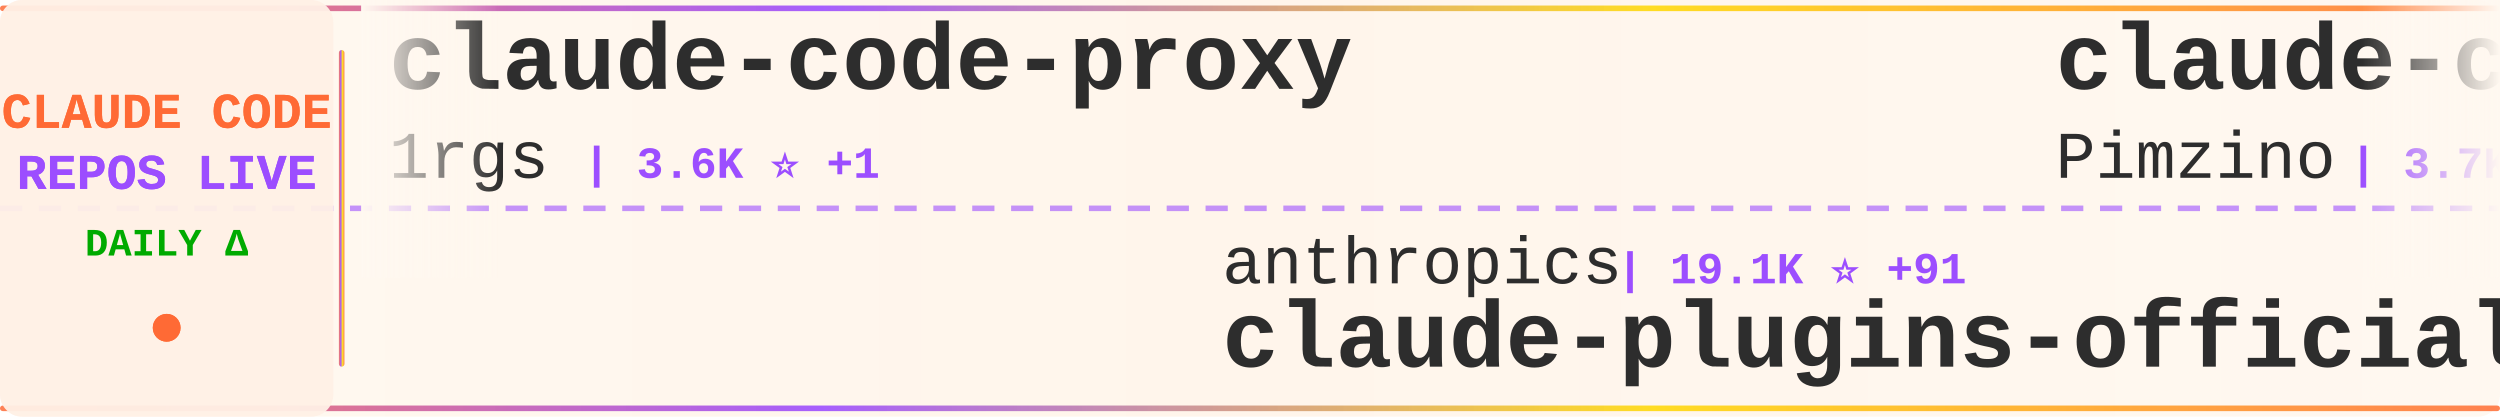
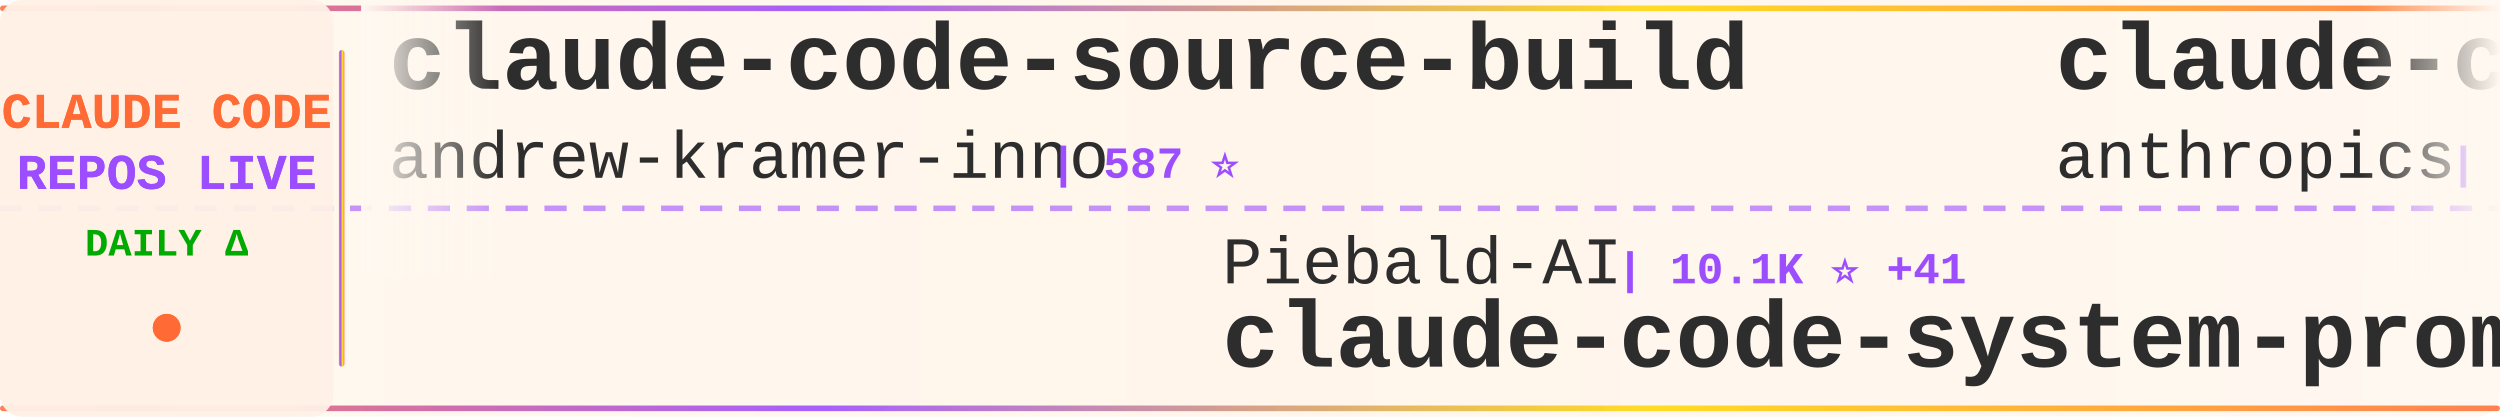
<svg xmlns="http://www.w3.org/2000/svg" width="900" height="150">
  <defs>
    <linearGradient id="tickerBg" x1="0%" y1="0%" x2="100%" y2="0%">
      <stop offset="0%" style="stop-color:#fff8f0;stop-opacity:0.98" />
      <stop offset="50%" style="stop-color:#fff5eb;stop-opacity:1" />
      <stop offset="100%" style="stop-color:#fff8f0;stop-opacity:0.98" />
    </linearGradient>
    <linearGradient id="borderGrad" x1="0%" y1="0%" x2="100%" y2="0%">
      <stop offset="0%" style="stop-color:#FF6B35;stop-opacity:0.85">
        <animate attributeName="stop-opacity" values="0.85;1;0.85" dur="2s" repeatCount="indefinite" />
      </stop>
      <stop offset="33%" style="stop-color:#9C4EFF;stop-opacity:0.9">
        <animate attributeName="stop-opacity" values="0.9;1;0.9" dur="2.2s" repeatCount="indefinite" />
      </stop>
      <stop offset="66%" style="stop-color:#FFD700;stop-opacity:0.85">
        <animate attributeName="stop-opacity" values="0.85;1;0.85" dur="1.8s" repeatCount="indefinite" />
      </stop>
      <stop offset="100%" style="stop-color:#FF6B35;stop-opacity:0.85">
        <animate attributeName="stop-opacity" values="0.85;1;0.85" dur="2s" repeatCount="indefinite" />
      </stop>
    </linearGradient>
    <filter id="textGlow">
      <feGaussianBlur stdDeviation="0.15" result="coloredBlur" />
      <feMerge>
        <feMergeNode in="coloredBlur" />
        <feMergeNode in="SourceGraphic" />
      </feMerge>
    </filter>
    <filter id="metricGlow">
      <feGaussianBlur stdDeviation="0.2" result="coloredBlur" />
      <feMerge>
        <feMergeNode in="coloredBlur" />
        <feMergeNode in="SourceGraphic" />
      </feMerge>
    </filter>
    <linearGradient id="leftFade" x1="0%" y1="0%" x2="100%" y2="0%">
      <stop offset="0%" style="stop-color:#fff8f0;stop-opacity:1" />
      <stop offset="100%" style="stop-color:#fff8f0;stop-opacity:0" />
    </linearGradient>
    <linearGradient id="rightFade" x1="0%" y1="0%" x2="100%" y2="0%">
      <stop offset="0%" style="stop-color:#fff8f0;stop-opacity:0" />
      <stop offset="100%" style="stop-color:#fff8f0;stop-opacity:1" />
    </linearGradient>
  </defs>
  <rect width="900" height="150" fill="url(#tickerBg)" rx="8" />
  <rect x="0" y="2" width="900" height="2" fill="url(#borderGrad)" rx="1" />
  <rect x="0" y="146" width="900" height="2" fill="url(#borderGrad)" rx="1" />
  <line x1="0" y1="75" x2="900" y2="75" stroke="#9C4EFF" stroke-width="2" stroke-dasharray="8 6" opacity="0.6" />
  <rect x="0" y="0" width="120" height="150" fill="#fff0e6" opacity="0.95" rx="8" />
  <text x="60" y="46" font-family="'Courier New', monospace" font-size="18" font-weight="bold" fill="#FF6B35" text-anchor="middle" filter="url(#textGlow)">
    CLAUDE CODE
  </text>
  <text x="60" y="68" font-family="'Courier New', monospace" font-size="18" font-weight="bold" fill="#9C4EFF" text-anchor="middle" filter="url(#textGlow)">
    REPOS LIVE
  </text>
  <text x="60" y="92" font-family="'Courier New', monospace" font-size="14" font-weight="bold" fill="#00aa00" text-anchor="middle">
    DAILY Δ
  </text>
  <circle cx="60" cy="118" r="5" fill="#FF6B35" filter="url(#metricGlow)">
    <animate attributeName="r" values="4;6;4" dur="1.5s" repeatCount="indefinite" />
    <animate attributeName="opacity" values="0.6;1;0.6" dur="1.5s" repeatCount="indefinite" />
  </circle>
  <rect x="122" y="18" width="2" height="114" fill="url(#borderGrad)" rx="1" />
  <clipPath id="tickerClip">
    <rect x="130" y="0" width="770" height="150" />
  </clipPath>
  <g clip-path="url(#tickerClip)">
    <g id="tickerItems">
      <animateTransform attributeName="transform" attributeType="XML" type="translate" from="0 0" to="-3000 0" dur="54s" repeatCount="indefinite" />
      <g transform="translate(0, 0)">
-         <text x="140" y="32" font-family="'Courier New', monospace" font-size="34" font-weight="bold" fill="#2d2d2d">claude-code-proxy</text>
-         <text x="140" y="64" font-family="'Courier New', monospace" font-size="24" font-weight="normal" fill="#2d2d2d" opacity="1.0">1rgs</text>
-         <text x="210" y="64" font-family="'Courier New', monospace" font-size="16" font-weight="bold" fill="#9C4EFF"> | 3.6K ⭐ +1</text>
+         <text x="140" y="32" font-family="'Courier New', monospace" font-size="34" font-weight="bold" fill="#2d2d2d">claude-code-source-build</text>
+         <text x="140" y="64" font-family="'Courier New', monospace" font-size="24" font-weight="normal" fill="#2d2d2d" opacity="1.0">andrew-kramer-inno</text>
+         <text x="378" y="64" font-family="'Courier New', monospace" font-size="16" font-weight="bold" fill="#9C4EFF"> | 587 ⭐</text>
      </g>
      <g transform="translate(300, 0)">
-         <text x="140" y="102" font-family="'Courier New', monospace" font-size="24" font-weight="normal" fill="#2d2d2d" opacity="1.0">anthropics</text>
-         <text x="282" y="102" font-family="'Courier New', monospace" font-size="16" font-weight="bold" fill="#9C4EFF"> | 19.1K ⭐ +91</text>
-         <text x="140" y="132" font-family="'Courier New', monospace" font-size="34" font-weight="bold" fill="#2d2d2d">claude-plugins-official</text>
+         <text x="140" y="102" font-family="'Courier New', monospace" font-size="24" font-weight="normal" fill="#2d2d2d" opacity="1.0">Piebald-AI</text>
+         <text x="282" y="102" font-family="'Courier New', monospace" font-size="16" font-weight="bold" fill="#9C4EFF"> | 10.1K ⭐ +41</text>
+         <text x="140" y="132" font-family="'Courier New', monospace" font-size="34" font-weight="bold" fill="#2d2d2d">claude-code-system-promp...</text>
      </g>
      <g transform="translate(600, 0)">
+         <text x="140" y="32" font-family="'Courier New', monospace" font-size="34" font-weight="bold" fill="#2d2d2d">claude-code-security-rev...</text>
+         <text x="140" y="64" font-family="'Courier New', monospace" font-size="24" font-weight="normal" fill="#2d2d2d" opacity="1.0">anthropics</text>
+         <text x="282" y="64" font-family="'Courier New', monospace" font-size="16" font-weight="bold" fill="#9C4EFF"> | 4.6K ⭐ +9</text>
+       </g>
+       <g transform="translate(900, 0)">
+         <text x="140" y="102" font-family="'Courier New', monospace" font-size="24" font-weight="normal" fill="#2d2d2d" opacity="1.0">farion1231</text>
+         <text x="282" y="102" font-family="'Courier New', monospace" font-size="16" font-weight="bold" fill="#9C4EFF"> | 68.0K ⭐ +1.3K</text>
+         <text x="140" y="132" font-family="'Courier New', monospace" font-size="34" font-weight="bold" fill="#2d2d2d">cc-switch</text>
+       </g>
+       <g transform="translate(1200, 0)">
+         <text x="140" y="32" font-family="'Courier New', monospace" font-size="34" font-weight="bold" fill="#2d2d2d">claude-code-cheat-sheet</text>
+         <text x="140" y="64" font-family="'Courier New', monospace" font-size="24" font-weight="normal" fill="#2d2d2d" opacity="1.0">Njengah</text>
+         <text x="246" y="64" font-family="'Courier New', monospace" font-size="16" font-weight="bold" fill="#9C4EFF"> | 1.7K ⭐ +1</text>
+       </g>
+       <g transform="translate(1500, 0)">
+         <text x="140" y="102" font-family="'Courier New', monospace" font-size="24" font-weight="normal" fill="#2d2d2d" opacity="1.0">Windy3f3f3f3f</text>
+         <text x="318" y="102" font-family="'Courier New', monospace" font-size="16" font-weight="bold" fill="#9C4EFF"> | 1.2K ⭐ +11</text>
+         <text x="140" y="132" font-family="'Courier New', monospace" font-size="34" font-weight="bold" fill="#2d2d2d">claude-code-from-scratch</text>
+       </g>
+       <g transform="translate(1800, 0)">
        <text x="140" y="32" font-family="'Courier New', monospace" font-size="34" font-weight="bold" fill="#2d2d2d">claude-code-spec-workflo...</text>
        <text x="140" y="64" font-family="'Courier New', monospace" font-size="24" font-weight="normal" fill="#2d2d2d" opacity="1.0">Pimzino</text>
        <text x="246" y="64" font-family="'Courier New', monospace" font-size="16" font-weight="bold" fill="#9C4EFF"> | 3.7K ⭐ +4</text>
      </g>
-       <g transform="translate(900, 0)">
-         <text x="140" y="102" font-family="'Courier New', monospace" font-size="24" font-weight="normal" fill="#2d2d2d" opacity="1.0">sugyan</text>
-         <text x="234" y="102" font-family="'Courier New', monospace" font-size="16" font-weight="bold" fill="#9C4EFF"> | 1.1K ⭐ +2</text>
-         <text x="140" y="132" font-family="'Courier New', monospace" font-size="34" font-weight="bold" fill="#2d2d2d">claude-code-webui</text>
-       </g>
-       <g transform="translate(1200, 0)">
-         <text x="140" y="32" font-family="'Courier New', monospace" font-size="34" font-weight="bold" fill="#2d2d2d">learn-claude-code</text>
-         <text x="140" y="64" font-family="'Courier New', monospace" font-size="24" font-weight="normal" fill="#2d2d2d" opacity="1.0">shareAI-lab</text>
-         <text x="294" y="64" font-family="'Courier New', monospace" font-size="16" font-weight="bold" fill="#9C4EFF"> | 59.8K ⭐ +258</text>
-       </g>
-       <g transform="translate(1500, 0)">
-         <text x="140" y="102" font-family="'Courier New', monospace" font-size="24" font-weight="normal" fill="#2d2d2d" opacity="1.0">Maciek-roboblog</text>
-         <text x="342" y="102" font-family="'Courier New', monospace" font-size="16" font-weight="bold" fill="#9C4EFF"> | 8.0K ⭐ +11</text>
-         <text x="140" y="132" font-family="'Courier New', monospace" font-size="34" font-weight="bold" fill="#2d2d2d">Claude-Code-Usage-Monito...</text>
-       </g>
-       <g transform="translate(1800, 0)">
-         <text x="140" y="32" font-family="'Courier New', monospace" font-size="34" font-weight="bold" fill="#2d2d2d">my-claude-code-setup</text>
-         <text x="140" y="64" font-family="'Courier New', monospace" font-size="24" font-weight="normal" fill="#2d2d2d" opacity="1.0">centminmod</text>
-         <text x="282" y="64" font-family="'Courier New', monospace" font-size="16" font-weight="bold" fill="#9C4EFF"> | 2.3K ⭐ +3</text>
-       </g>
      <g transform="translate(2100, 0)">
-         <text x="140" y="102" font-family="'Courier New', monospace" font-size="24" font-weight="normal" fill="#2d2d2d" opacity="1.0">alejandrobalderas</text>
-         <text x="366" y="102" font-family="'Courier New', monospace" font-size="16" font-weight="bold" fill="#9C4EFF"> | 1.9K ⭐ +4</text>
-         <text x="140" y="132" font-family="'Courier New', monospace" font-size="34" font-weight="bold" fill="#2d2d2d">claude-code-from-source</text>
+         <text x="140" y="102" font-family="'Courier New', monospace" font-size="24" font-weight="normal" fill="#2d2d2d" opacity="1.0">alirezarezvani</text>
+         <text x="330" y="102" font-family="'Courier New', monospace" font-size="16" font-weight="bold" fill="#9C4EFF"> | 14.5K ⭐ +117</text>
+         <text x="140" y="132" font-family="'Courier New', monospace" font-size="34" font-weight="bold" fill="#2d2d2d">claude-skills</text>
      </g>
      <g transform="translate(2400, 0)">
-         <text x="140" y="32" font-family="'Courier New', monospace" font-size="34" font-weight="bold" fill="#2d2d2d">claude-code-ultimate-gui...</text>
-         <text x="140" y="64" font-family="'Courier New', monospace" font-size="24" font-weight="normal" fill="#2d2d2d" opacity="1.0">FlorianBruniaux</text>
-         <text x="342" y="64" font-family="'Courier New', monospace" font-size="16" font-weight="bold" fill="#9C4EFF"> | 4.3K ⭐ +20</text>
+         <text x="140" y="32" font-family="'Courier New', monospace" font-size="34" font-weight="bold" fill="#2d2d2d">Claude-Code-Game-Studios</text>
+         <text x="140" y="64" font-family="'Courier New', monospace" font-size="24" font-weight="normal" fill="#2d2d2d" opacity="1.0">Donchitos</text>
+         <text x="270" y="64" font-family="'Courier New', monospace" font-size="16" font-weight="bold" fill="#9C4EFF"> | 18.4K ⭐ +354</text>
      </g>
      <g transform="translate(2700, 0)">
-         <text x="140" y="102" font-family="'Courier New', monospace" font-size="24" font-weight="normal" fill="#2d2d2d" opacity="1.0">shanraisshan</text>
-         <text x="306" y="102" font-family="'Courier New', monospace" font-size="16" font-weight="bold" fill="#9C4EFF"> | 52.4K ⭐ +252</text>
-         <text x="140" y="132" font-family="'Courier New', monospace" font-size="34" font-weight="bold" fill="#2d2d2d">claude-code-best-practic...</text>
+         <text x="140" y="102" font-family="'Courier New', monospace" font-size="24" font-weight="normal" fill="#2d2d2d" opacity="1.0">ding113</text>
+         <text x="246" y="102" font-family="'Courier New', monospace" font-size="16" font-weight="bold" fill="#9C4EFF"> | 2.8K ⭐ +10</text>
+         <text x="140" y="132" font-family="'Courier New', monospace" font-size="34" font-weight="bold" fill="#2d2d2d">claude-code-hub</text>
      </g>
      <g transform="translate(3000, 0)">
-         <text x="140" y="32" font-family="'Courier New', monospace" font-size="34" font-weight="bold" fill="#2d2d2d">claude-code-proxy</text>
-         <text x="140" y="64" font-family="'Courier New', monospace" font-size="24" font-weight="normal" fill="#2d2d2d" opacity="1.0">1rgs</text>
-         <text x="210" y="64" font-family="'Courier New', monospace" font-size="16" font-weight="bold" fill="#9C4EFF"> | 3.6K ⭐ +1</text>
+         <text x="140" y="32" font-family="'Courier New', monospace" font-size="34" font-weight="bold" fill="#2d2d2d">claude-code-source-build</text>
+         <text x="140" y="64" font-family="'Courier New', monospace" font-size="24" font-weight="normal" fill="#2d2d2d" opacity="1.0">andrew-kramer-inno</text>
+         <text x="378" y="64" font-family="'Courier New', monospace" font-size="16" font-weight="bold" fill="#9C4EFF"> | 587 ⭐</text>
      </g>
      <g transform="translate(3300, 0)">
-         <text x="140" y="102" font-family="'Courier New', monospace" font-size="24" font-weight="normal" fill="#2d2d2d" opacity="1.0">anthropics</text>
-         <text x="282" y="102" font-family="'Courier New', monospace" font-size="16" font-weight="bold" fill="#9C4EFF"> | 19.1K ⭐ +91</text>
-         <text x="140" y="132" font-family="'Courier New', monospace" font-size="34" font-weight="bold" fill="#2d2d2d">claude-plugins-official</text>
+         <text x="140" y="102" font-family="'Courier New', monospace" font-size="24" font-weight="normal" fill="#2d2d2d" opacity="1.0">Piebald-AI</text>
+         <text x="282" y="102" font-family="'Courier New', monospace" font-size="16" font-weight="bold" fill="#9C4EFF"> | 10.1K ⭐ +41</text>
+         <text x="140" y="132" font-family="'Courier New', monospace" font-size="34" font-weight="bold" fill="#2d2d2d">claude-code-system-promp...</text>
      </g>
      <g transform="translate(3600, 0)">
-         <text x="140" y="32" font-family="'Courier New', monospace" font-size="34" font-weight="bold" fill="#2d2d2d">claude-code-spec-workflo...</text>
-         <text x="140" y="64" font-family="'Courier New', monospace" font-size="24" font-weight="normal" fill="#2d2d2d" opacity="1.0">Pimzino</text>
-         <text x="246" y="64" font-family="'Courier New', monospace" font-size="16" font-weight="bold" fill="#9C4EFF"> | 3.7K ⭐ +4</text>
+         <text x="140" y="32" font-family="'Courier New', monospace" font-size="34" font-weight="bold" fill="#2d2d2d">claude-code-security-rev...</text>
+         <text x="140" y="64" font-family="'Courier New', monospace" font-size="24" font-weight="normal" fill="#2d2d2d" opacity="1.0">anthropics</text>
+         <text x="282" y="64" font-family="'Courier New', monospace" font-size="16" font-weight="bold" fill="#9C4EFF"> | 4.6K ⭐ +9</text>
      </g>
      <g transform="translate(3900, 0)">
-         <text x="140" y="102" font-family="'Courier New', monospace" font-size="24" font-weight="normal" fill="#2d2d2d" opacity="1.0">sugyan</text>
-         <text x="234" y="102" font-family="'Courier New', monospace" font-size="16" font-weight="bold" fill="#9C4EFF"> | 1.1K ⭐ +2</text>
-         <text x="140" y="132" font-family="'Courier New', monospace" font-size="34" font-weight="bold" fill="#2d2d2d">claude-code-webui</text>
+         <text x="140" y="102" font-family="'Courier New', monospace" font-size="24" font-weight="normal" fill="#2d2d2d" opacity="1.0">farion1231</text>
+         <text x="282" y="102" font-family="'Courier New', monospace" font-size="16" font-weight="bold" fill="#9C4EFF"> | 68.0K ⭐ +1.3K</text>
+         <text x="140" y="132" font-family="'Courier New', monospace" font-size="34" font-weight="bold" fill="#2d2d2d">cc-switch</text>
      </g>
    </g>
  </g>
  <rect x="130" y="0" width="50" height="100" fill="url(#leftFade)" />
  <rect x="850" y="0" width="50" height="100" fill="url(#rightFade)" />
</svg>
